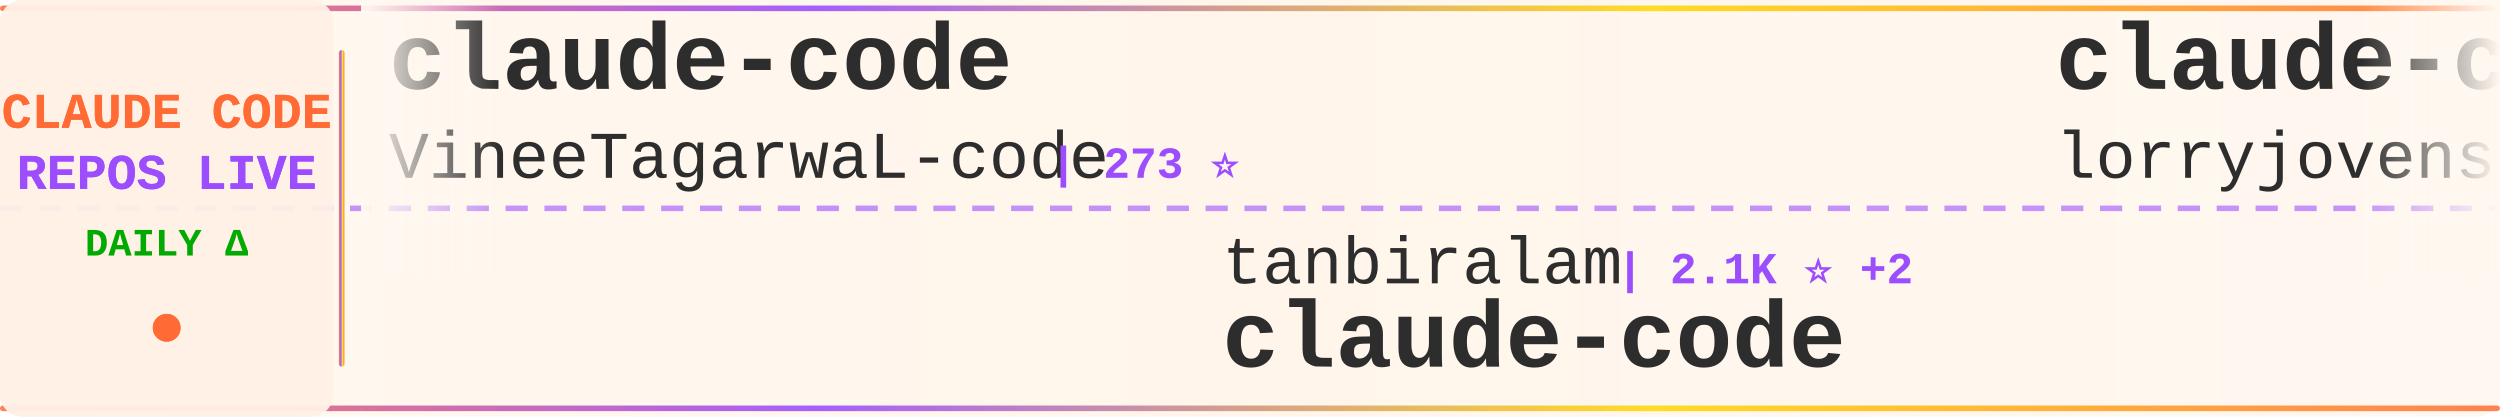
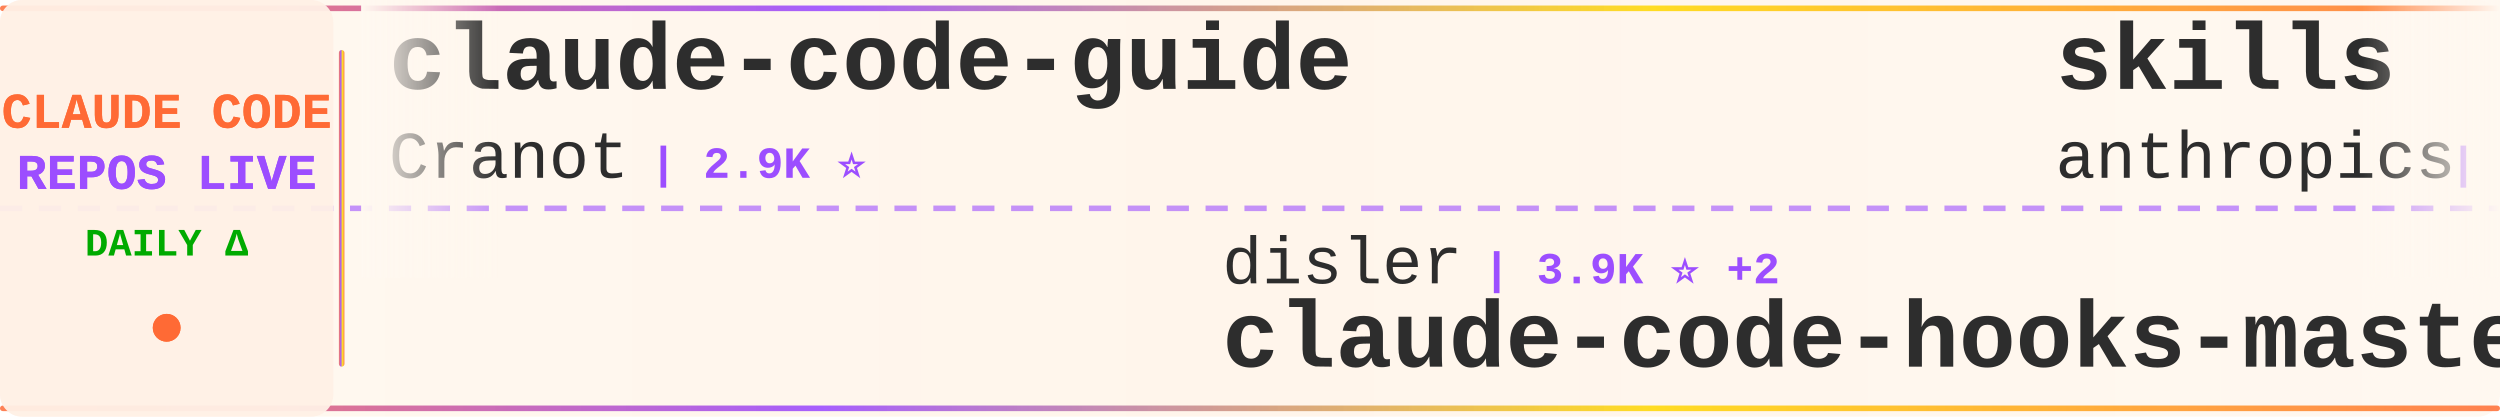
<svg xmlns="http://www.w3.org/2000/svg" width="900" height="150">
  <defs>
    <linearGradient id="tickerBg" x1="0%" y1="0%" x2="100%" y2="0%">
      <stop offset="0%" style="stop-color:#fff8f0;stop-opacity:0.98" />
      <stop offset="50%" style="stop-color:#fff5eb;stop-opacity:1" />
      <stop offset="100%" style="stop-color:#fff8f0;stop-opacity:0.98" />
    </linearGradient>
    <linearGradient id="borderGrad" x1="0%" y1="0%" x2="100%" y2="0%">
      <stop offset="0%" style="stop-color:#FF6B35;stop-opacity:0.85">
        <animate attributeName="stop-opacity" values="0.85;1;0.85" dur="2s" repeatCount="indefinite" />
      </stop>
      <stop offset="33%" style="stop-color:#9C4EFF;stop-opacity:0.9">
        <animate attributeName="stop-opacity" values="0.9;1;0.9" dur="2.2s" repeatCount="indefinite" />
      </stop>
      <stop offset="66%" style="stop-color:#FFD700;stop-opacity:0.85">
        <animate attributeName="stop-opacity" values="0.85;1;0.85" dur="1.8s" repeatCount="indefinite" />
      </stop>
      <stop offset="100%" style="stop-color:#FF6B35;stop-opacity:0.85">
        <animate attributeName="stop-opacity" values="0.85;1;0.85" dur="2s" repeatCount="indefinite" />
      </stop>
    </linearGradient>
    <filter id="textGlow">
      <feGaussianBlur stdDeviation="0.15" result="coloredBlur" />
      <feMerge>
        <feMergeNode in="coloredBlur" />
        <feMergeNode in="SourceGraphic" />
      </feMerge>
    </filter>
    <filter id="metricGlow">
      <feGaussianBlur stdDeviation="0.2" result="coloredBlur" />
      <feMerge>
        <feMergeNode in="coloredBlur" />
        <feMergeNode in="SourceGraphic" />
      </feMerge>
    </filter>
    <linearGradient id="leftFade" x1="0%" y1="0%" x2="100%" y2="0%">
      <stop offset="0%" style="stop-color:#fff8f0;stop-opacity:1" />
      <stop offset="100%" style="stop-color:#fff8f0;stop-opacity:0" />
    </linearGradient>
    <linearGradient id="rightFade" x1="0%" y1="0%" x2="100%" y2="0%">
      <stop offset="0%" style="stop-color:#fff8f0;stop-opacity:0" />
      <stop offset="100%" style="stop-color:#fff8f0;stop-opacity:1" />
    </linearGradient>
  </defs>
  <rect width="900" height="150" fill="url(#tickerBg)" rx="8" />
  <rect x="0" y="2" width="900" height="2" fill="url(#borderGrad)" rx="1" />
  <rect x="0" y="146" width="900" height="2" fill="url(#borderGrad)" rx="1" />
  <line x1="0" y1="75" x2="900" y2="75" stroke="#9C4EFF" stroke-width="2" stroke-dasharray="8 6" opacity="0.6" />
  <rect x="0" y="0" width="120" height="150" fill="#fff0e6" opacity="0.95" rx="8" />
  <text x="60" y="46" font-family="'Courier New', monospace" font-size="18" font-weight="bold" fill="#FF6B35" text-anchor="middle" filter="url(#textGlow)">
    CLAUDE CODE
  </text>
  <text x="60" y="68" font-family="'Courier New', monospace" font-size="18" font-weight="bold" fill="#9C4EFF" text-anchor="middle" filter="url(#textGlow)">
    REPOS LIVE
  </text>
  <text x="60" y="92" font-family="'Courier New', monospace" font-size="14" font-weight="bold" fill="#00aa00" text-anchor="middle">
    DAILY Δ
  </text>
  <circle cx="60" cy="118" r="5" fill="#FF6B35" filter="url(#metricGlow)">
    <animate attributeName="r" values="4;6;4" dur="1.5s" repeatCount="indefinite" />
    <animate attributeName="opacity" values="0.6;1;0.6" dur="1.5s" repeatCount="indefinite" />
  </circle>
  <rect x="122" y="18" width="2" height="114" fill="url(#borderGrad)" rx="1" />
  <clipPath id="tickerClip">
    <rect x="130" y="0" width="770" height="150" />
  </clipPath>
  <g clip-path="url(#tickerClip)">
    <g id="tickerItems">
      <animateTransform attributeName="transform" attributeType="XML" type="translate" from="0 0" to="-3000 0" dur="54s" repeatCount="indefinite" />
      <g transform="translate(0, 0)">
-         <text x="140" y="32" font-family="'Courier New', monospace" font-size="34" font-weight="bold" fill="#2d2d2d">claude-code</text>
-         <text x="140" y="64" font-family="'Courier New', monospace" font-size="24" font-weight="normal" fill="#2d2d2d" opacity="1.0">VineeTagarwaL-code</text>
-         <text x="378" y="64" font-family="'Courier New', monospace" font-size="16" font-weight="bold" fill="#9C4EFF"> | 273 ⭐</text>
+         <text x="140" y="32" font-family="'Courier New', monospace" font-size="34" font-weight="bold" fill="#2d2d2d">claude-code-guide</text>
+         <text x="140" y="64" font-family="'Courier New', monospace" font-size="24" font-weight="normal" fill="#2d2d2d" opacity="1.0">Cranot</text>
+         <text x="234" y="64" font-family="'Courier New', monospace" font-size="16" font-weight="bold" fill="#9C4EFF"> | 2.9K ⭐</text>
      </g>
      <g transform="translate(300, 0)">
-         <text x="140" y="102" font-family="'Courier New', monospace" font-size="24" font-weight="normal" fill="#2d2d2d" opacity="1.0">tanbiralam</text>
-         <text x="282" y="102" font-family="'Courier New', monospace" font-size="16" font-weight="bold" fill="#9C4EFF"> | 2.1K ⭐ +2</text>
+         <text x="140" y="102" font-family="'Courier New', monospace" font-size="24" font-weight="normal" fill="#2d2d2d" opacity="1.0">disler</text>
+         <text x="234" y="102" font-family="'Courier New', monospace" font-size="16" font-weight="bold" fill="#9C4EFF"> | 3.9K ⭐ +2</text>
+         <text x="140" y="132" font-family="'Courier New', monospace" font-size="34" font-weight="bold" fill="#2d2d2d">claude-code-hooks-master...</text>
+       </g>
+       <g transform="translate(600, 0)">
+         <text x="140" y="32" font-family="'Courier New', monospace" font-size="34" font-weight="bold" fill="#2d2d2d">skills</text>
+         <text x="140" y="64" font-family="'Courier New', monospace" font-size="24" font-weight="normal" fill="#2d2d2d" opacity="1.0">anthropics</text>
+         <text x="282" y="64" font-family="'Courier New', monospace" font-size="16" font-weight="bold" fill="#9C4EFF"> | 168.5K ⭐ +56</text>
+       </g>
+       <g transform="translate(900, 0)">
+         <text x="140" y="102" font-family="'Courier New', monospace" font-size="24" font-weight="normal" fill="#2d2d2d" opacity="1.0">affaan-m</text>
+         <text x="258" y="102" font-family="'Courier New', monospace" font-size="16" font-weight="bold" fill="#9C4EFF"> | 239.8K ⭐ +45</text>
+         <text x="140" y="132" font-family="'Courier New', monospace" font-size="34" font-weight="bold" fill="#2d2d2d">ECC</text>
+       </g>
+       <g transform="translate(1200, 0)">
+         <text x="140" y="32" font-family="'Courier New', monospace" font-size="34" font-weight="bold" fill="#2d2d2d">claude-code-from-source</text>
+         <text x="140" y="64" font-family="'Courier New', monospace" font-size="24" font-weight="normal" fill="#2d2d2d" opacity="1.0">alejandrobalderas</text>
+         <text x="366" y="64" font-family="'Courier New', monospace" font-size="16" font-weight="bold" fill="#9C4EFF"> | 2.8K ⭐</text>
+       </g>
+       <g transform="translate(1500, 0)">
+         <text x="140" y="102" font-family="'Courier New', monospace" font-size="24" font-weight="normal" fill="#2d2d2d" opacity="1.0">huangserva</text>
+         <text x="282" y="102" font-family="'Courier New', monospace" font-size="16" font-weight="bold" fill="#9C4EFF"> | 623 ⭐</text>
+         <text x="140" y="132" font-family="'Courier New', monospace" font-size="34" font-weight="bold" fill="#2d2d2d">claude-code-cli</text>
+       </g>
+       <g transform="translate(1800, 0)">
+         <text x="140" y="32" font-family="'Courier New', monospace" font-size="34" font-weight="bold" fill="#2d2d2d">claude-howto</text>
+         <text x="140" y="64" font-family="'Courier New', monospace" font-size="24" font-weight="normal" fill="#2d2d2d" opacity="1.0">luongnv89</text>
+         <text x="270" y="64" font-family="'Courier New', monospace" font-size="16" font-weight="bold" fill="#9C4EFF"> | 41.0K ⭐ +2</text>
+       </g>
+       <g transform="translate(2100, 0)">
+         <text x="140" y="102" font-family="'Courier New', monospace" font-size="24" font-weight="normal" fill="#2d2d2d" opacity="1.0">kodu-ai</text>
+         <text x="246" y="102" font-family="'Courier New', monospace" font-size="16" font-weight="bold" fill="#9C4EFF"> | 5.2K ⭐</text>
+         <text x="140" y="132" font-family="'Courier New', monospace" font-size="34" font-weight="bold" fill="#2d2d2d">claude-coder</text>
+       </g>
+       <g transform="translate(2400, 0)">
+         <text x="140" y="32" font-family="'Courier New', monospace" font-size="34" font-weight="bold" fill="#2d2d2d">claude-code</text>
+         <text x="140" y="64" font-family="'Courier New', monospace" font-size="24" font-weight="normal" fill="#2d2d2d" opacity="1.0">anthropics</text>
+         <text x="282" y="64" font-family="'Courier New', monospace" font-size="16" font-weight="bold" fill="#9C4EFF"> | 141.2K ⭐ +30</text>
+       </g>
+       <g transform="translate(2700, 0)">
+         <text x="140" y="102" font-family="'Courier New', monospace" font-size="24" font-weight="normal" fill="#2d2d2d" opacity="1.0">alex000kim</text>
+         <text x="282" y="102" font-family="'Courier New', monospace" font-size="16" font-weight="bold" fill="#9C4EFF"> | 231 ⭐</text>
        <text x="140" y="132" font-family="'Courier New', monospace" font-size="34" font-weight="bold" fill="#2d2d2d">claude-code</text>
      </g>
-       <g transform="translate(600, 0)">
-         <text x="140" y="32" font-family="'Courier New', monospace" font-size="34" font-weight="bold" fill="#2d2d2d">claude-code-rust</text>
-         <text x="140" y="64" font-family="'Courier New', monospace" font-size="24" font-weight="normal" fill="#2d2d2d" opacity="1.0">lorryjovens-hub</text>
-         <text x="342" y="64" font-family="'Courier New', monospace" font-size="16" font-weight="bold" fill="#9C4EFF"> | 1.7K ⭐</text>
-       </g>
-       <g transform="translate(900, 0)">
-         <text x="140" y="102" font-family="'Courier New', monospace" font-size="24" font-weight="normal" fill="#2d2d2d" opacity="1.0">ponponon</text>
-         <text x="258" y="102" font-family="'Courier New', monospace" font-size="16" font-weight="bold" fill="#9C4EFF"> | 2.3K ⭐</text>
-         <text x="140" y="132" font-family="'Courier New', monospace" font-size="34" font-weight="bold" fill="#2d2d2d">claude_code_src</text>
-       </g>
-       <g transform="translate(1200, 0)">
-         <text x="140" y="32" font-family="'Courier New', monospace" font-size="34" font-weight="bold" fill="#2d2d2d">everything-claude-code-z...</text>
-         <text x="140" y="64" font-family="'Courier New', monospace" font-size="24" font-weight="normal" fill="#2d2d2d" opacity="1.0">xu-xiang</text>
-         <text x="258" y="64" font-family="'Courier New', monospace" font-size="16" font-weight="bold" fill="#9C4EFF"> | 1.8K ⭐ +2</text>
-       </g>
-       <g transform="translate(1500, 0)">
-         <text x="140" y="102" font-family="'Courier New', monospace" font-size="24" font-weight="normal" fill="#2d2d2d" opacity="1.0">claude-code-best</text>
-         <text x="354" y="102" font-family="'Courier New', monospace" font-size="16" font-weight="bold" fill="#9C4EFF"> | 22.0K ⭐ +6</text>
-         <text x="140" y="132" font-family="'Courier New', monospace" font-size="34" font-weight="bold" fill="#2d2d2d">claude-code</text>
-       </g>
-       <g transform="translate(1800, 0)">
-         <text x="140" y="32" font-family="'Courier New', monospace" font-size="34" font-weight="bold" fill="#2d2d2d">claude-code-best-practic...</text>
-         <text x="140" y="64" font-family="'Courier New', monospace" font-size="24" font-weight="normal" fill="#2d2d2d" opacity="1.0">shanraisshan</text>
-         <text x="306" y="64" font-family="'Courier New', monospace" font-size="16" font-weight="bold" fill="#9C4EFF"> | 64.4K ⭐ +15</text>
-       </g>
-       <g transform="translate(2100, 0)">
-         <text x="140" y="102" font-family="'Courier New', monospace" font-size="24" font-weight="normal" fill="#2d2d2d" opacity="1.0">RichardAtCT</text>
-         <text x="294" y="102" font-family="'Courier New', monospace" font-size="16" font-weight="bold" fill="#9C4EFF"> | 2.8K ⭐ +1</text>
-         <text x="140" y="132" font-family="'Courier New', monospace" font-size="34" font-weight="bold" fill="#2d2d2d">claude-code-telegram</text>
-       </g>
-       <g transform="translate(2400, 0)">
-         <text x="140" y="32" font-family="'Courier New', monospace" font-size="34" font-weight="bold" fill="#2d2d2d">claude-code-templates</text>
-         <text x="140" y="64" font-family="'Courier New', monospace" font-size="24" font-weight="normal" fill="#2d2d2d" opacity="1.0">davila7</text>
-         <text x="246" y="64" font-family="'Courier New', monospace" font-size="16" font-weight="bold" fill="#9C4EFF"> | 30.2K ⭐ +3</text>
-       </g>
-       <g transform="translate(2700, 0)">
-         <text x="140" y="102" font-family="'Courier New', monospace" font-size="24" font-weight="normal" fill="#2d2d2d" opacity="1.0">nicedreamzapp</text>
-         <text x="318" y="102" font-family="'Courier New', monospace" font-size="16" font-weight="bold" fill="#9C4EFF"> | 3.2K ⭐ +3</text>
-         <text x="140" y="132" font-family="'Courier New', monospace" font-size="34" font-weight="bold" fill="#2d2d2d">claude-code-local</text>
-       </g>
      <g transform="translate(3000, 0)">
-         <text x="140" y="32" font-family="'Courier New', monospace" font-size="34" font-weight="bold" fill="#2d2d2d">claude-code</text>
-         <text x="140" y="64" font-family="'Courier New', monospace" font-size="24" font-weight="normal" fill="#2d2d2d" opacity="1.0">VineeTagarwaL-code</text>
-         <text x="378" y="64" font-family="'Courier New', monospace" font-size="16" font-weight="bold" fill="#9C4EFF"> | 273 ⭐</text>
+         <text x="140" y="32" font-family="'Courier New', monospace" font-size="34" font-weight="bold" fill="#2d2d2d">claude-code-guide</text>
+         <text x="140" y="64" font-family="'Courier New', monospace" font-size="24" font-weight="normal" fill="#2d2d2d" opacity="1.0">Cranot</text>
+         <text x="234" y="64" font-family="'Courier New', monospace" font-size="16" font-weight="bold" fill="#9C4EFF"> | 2.9K ⭐</text>
      </g>
      <g transform="translate(3300, 0)">
-         <text x="140" y="102" font-family="'Courier New', monospace" font-size="24" font-weight="normal" fill="#2d2d2d" opacity="1.0">tanbiralam</text>
-         <text x="282" y="102" font-family="'Courier New', monospace" font-size="16" font-weight="bold" fill="#9C4EFF"> | 2.1K ⭐ +2</text>
-         <text x="140" y="132" font-family="'Courier New', monospace" font-size="34" font-weight="bold" fill="#2d2d2d">claude-code</text>
+         <text x="140" y="102" font-family="'Courier New', monospace" font-size="24" font-weight="normal" fill="#2d2d2d" opacity="1.0">disler</text>
+         <text x="234" y="102" font-family="'Courier New', monospace" font-size="16" font-weight="bold" fill="#9C4EFF"> | 3.9K ⭐ +2</text>
+         <text x="140" y="132" font-family="'Courier New', monospace" font-size="34" font-weight="bold" fill="#2d2d2d">claude-code-hooks-master...</text>
      </g>
      <g transform="translate(3600, 0)">
-         <text x="140" y="32" font-family="'Courier New', monospace" font-size="34" font-weight="bold" fill="#2d2d2d">claude-code-rust</text>
-         <text x="140" y="64" font-family="'Courier New', monospace" font-size="24" font-weight="normal" fill="#2d2d2d" opacity="1.0">lorryjovens-hub</text>
-         <text x="342" y="64" font-family="'Courier New', monospace" font-size="16" font-weight="bold" fill="#9C4EFF"> | 1.7K ⭐</text>
+         <text x="140" y="32" font-family="'Courier New', monospace" font-size="34" font-weight="bold" fill="#2d2d2d">skills</text>
+         <text x="140" y="64" font-family="'Courier New', monospace" font-size="24" font-weight="normal" fill="#2d2d2d" opacity="1.0">anthropics</text>
+         <text x="282" y="64" font-family="'Courier New', monospace" font-size="16" font-weight="bold" fill="#9C4EFF"> | 168.5K ⭐ +56</text>
      </g>
      <g transform="translate(3900, 0)">
-         <text x="140" y="102" font-family="'Courier New', monospace" font-size="24" font-weight="normal" fill="#2d2d2d" opacity="1.0">ponponon</text>
-         <text x="258" y="102" font-family="'Courier New', monospace" font-size="16" font-weight="bold" fill="#9C4EFF"> | 2.3K ⭐</text>
-         <text x="140" y="132" font-family="'Courier New', monospace" font-size="34" font-weight="bold" fill="#2d2d2d">claude_code_src</text>
+         <text x="140" y="102" font-family="'Courier New', monospace" font-size="24" font-weight="normal" fill="#2d2d2d" opacity="1.0">affaan-m</text>
+         <text x="258" y="102" font-family="'Courier New', monospace" font-size="16" font-weight="bold" fill="#9C4EFF"> | 239.8K ⭐ +45</text>
+         <text x="140" y="132" font-family="'Courier New', monospace" font-size="34" font-weight="bold" fill="#2d2d2d">ECC</text>
      </g>
    </g>
  </g>
  <rect x="130" y="0" width="50" height="100" fill="url(#leftFade)" />
  <rect x="850" y="0" width="50" height="100" fill="url(#rightFade)" />
</svg>
